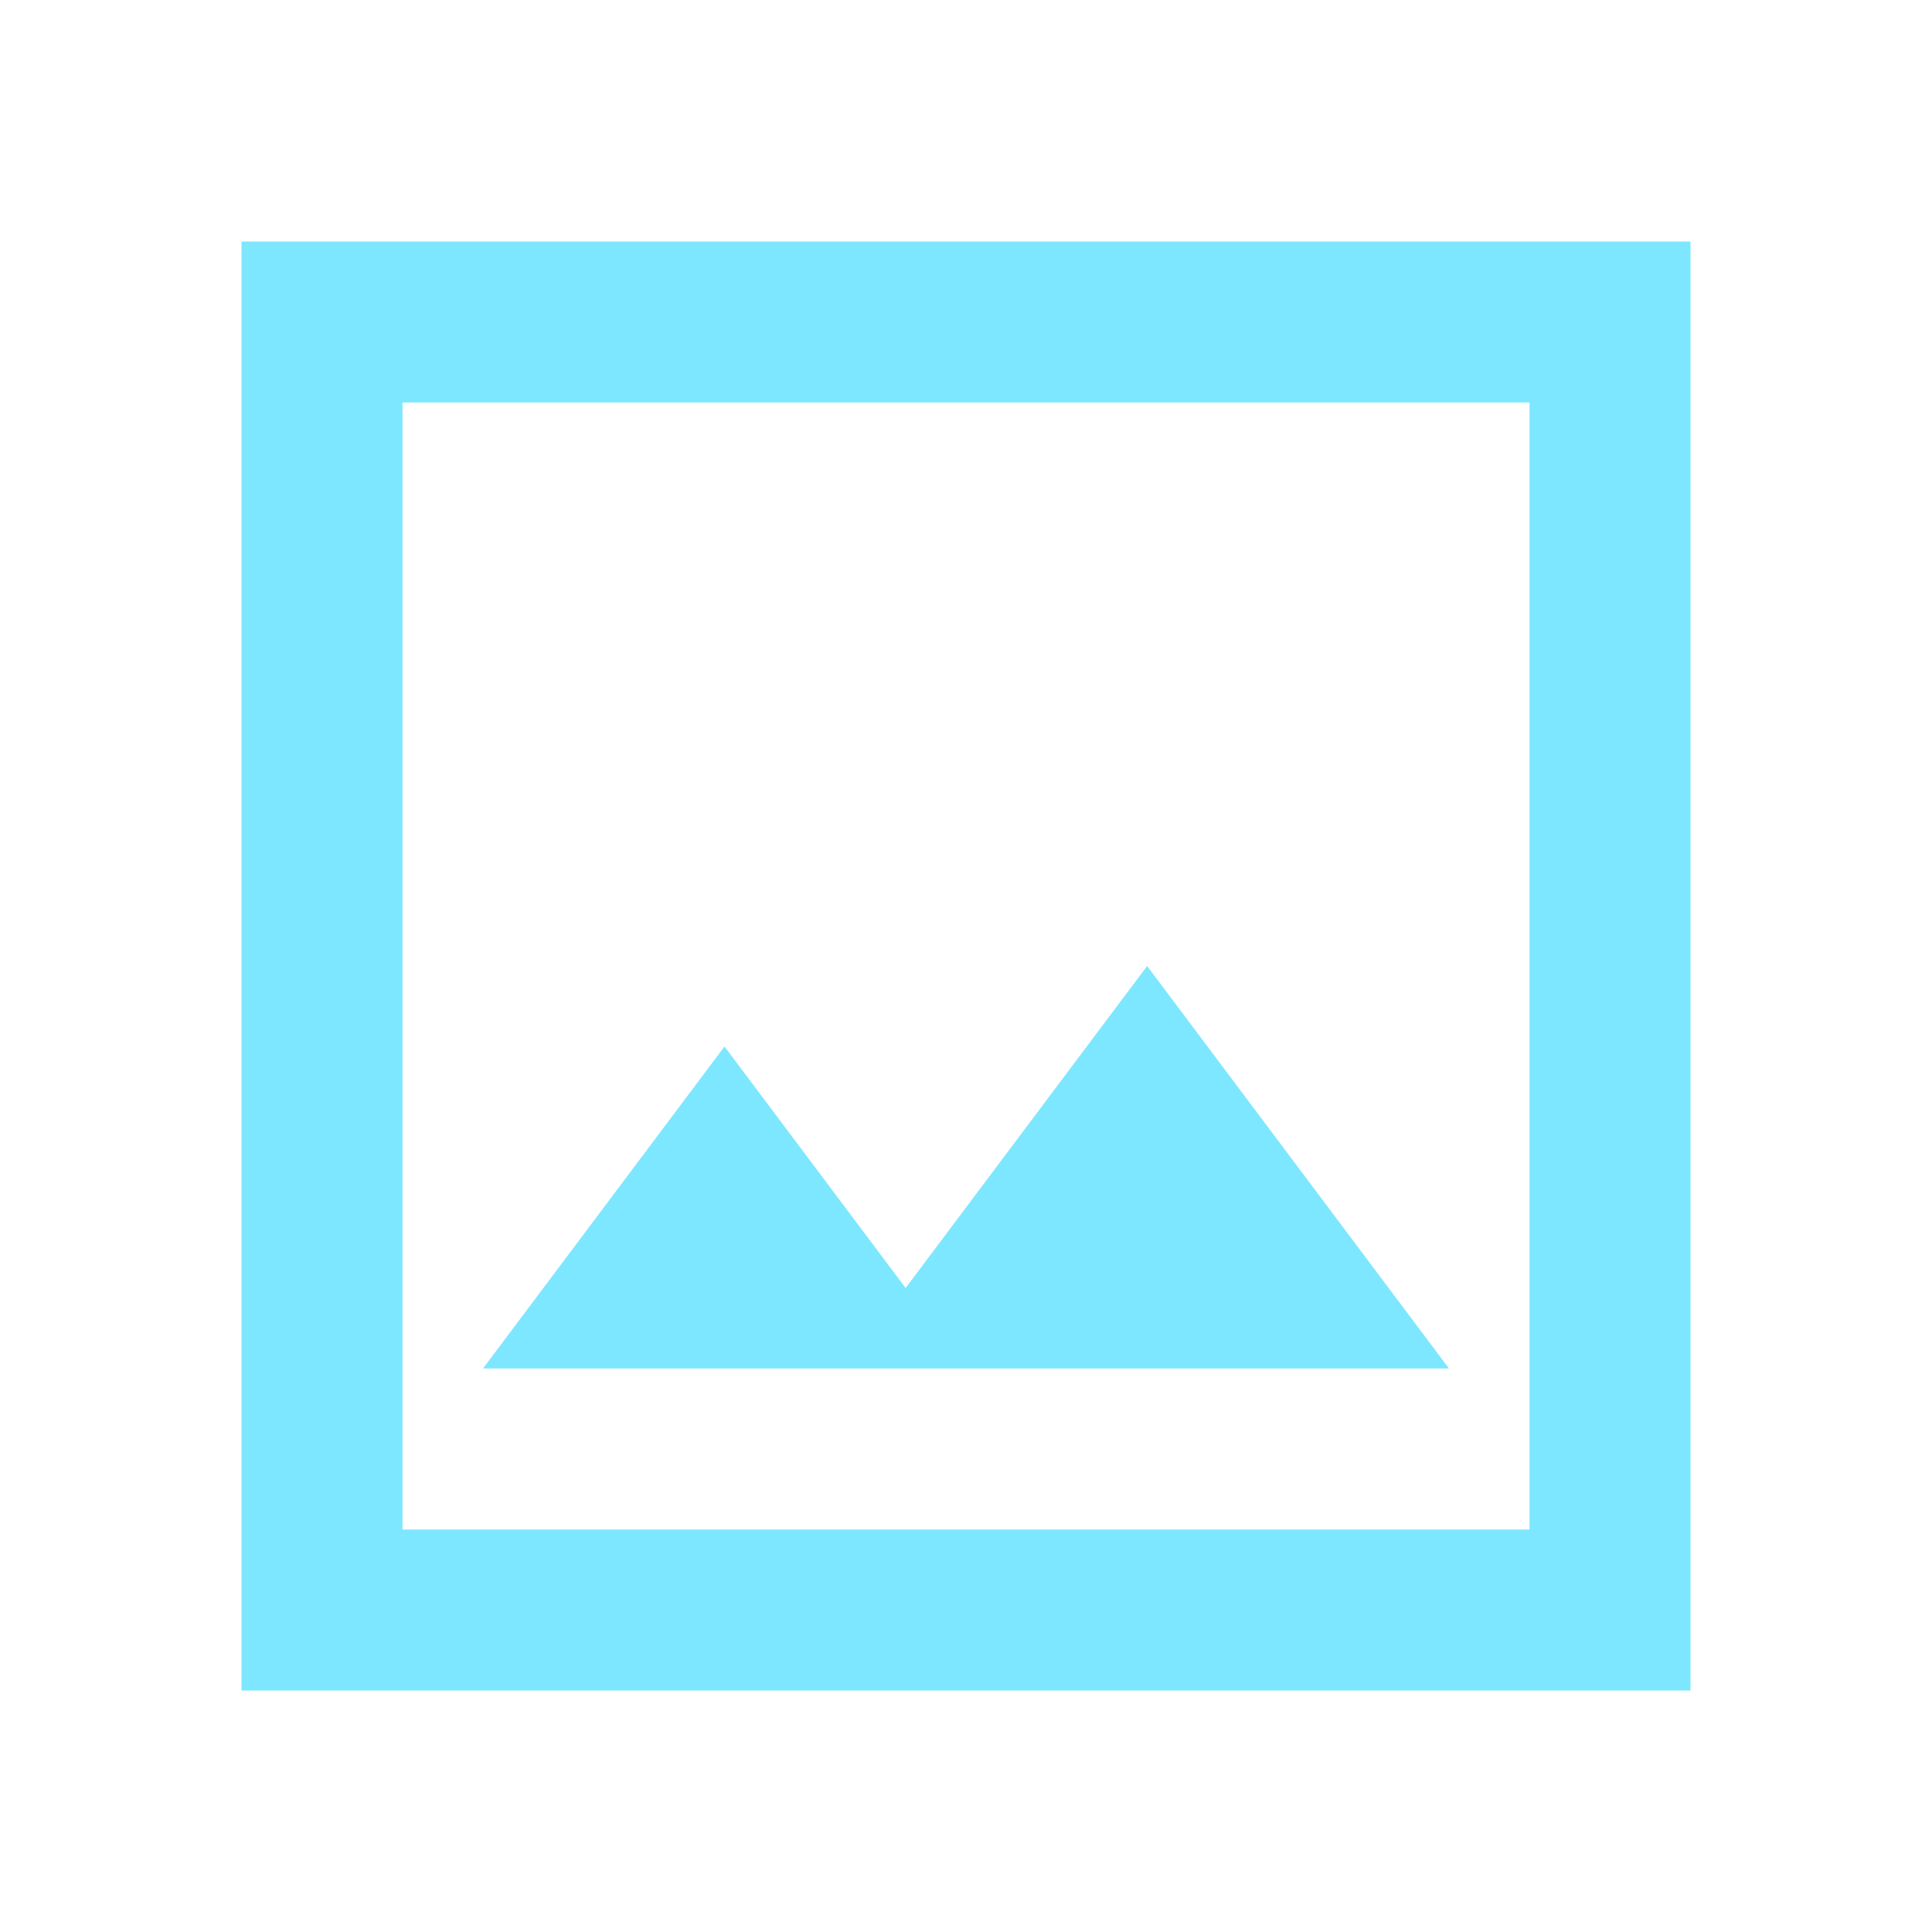
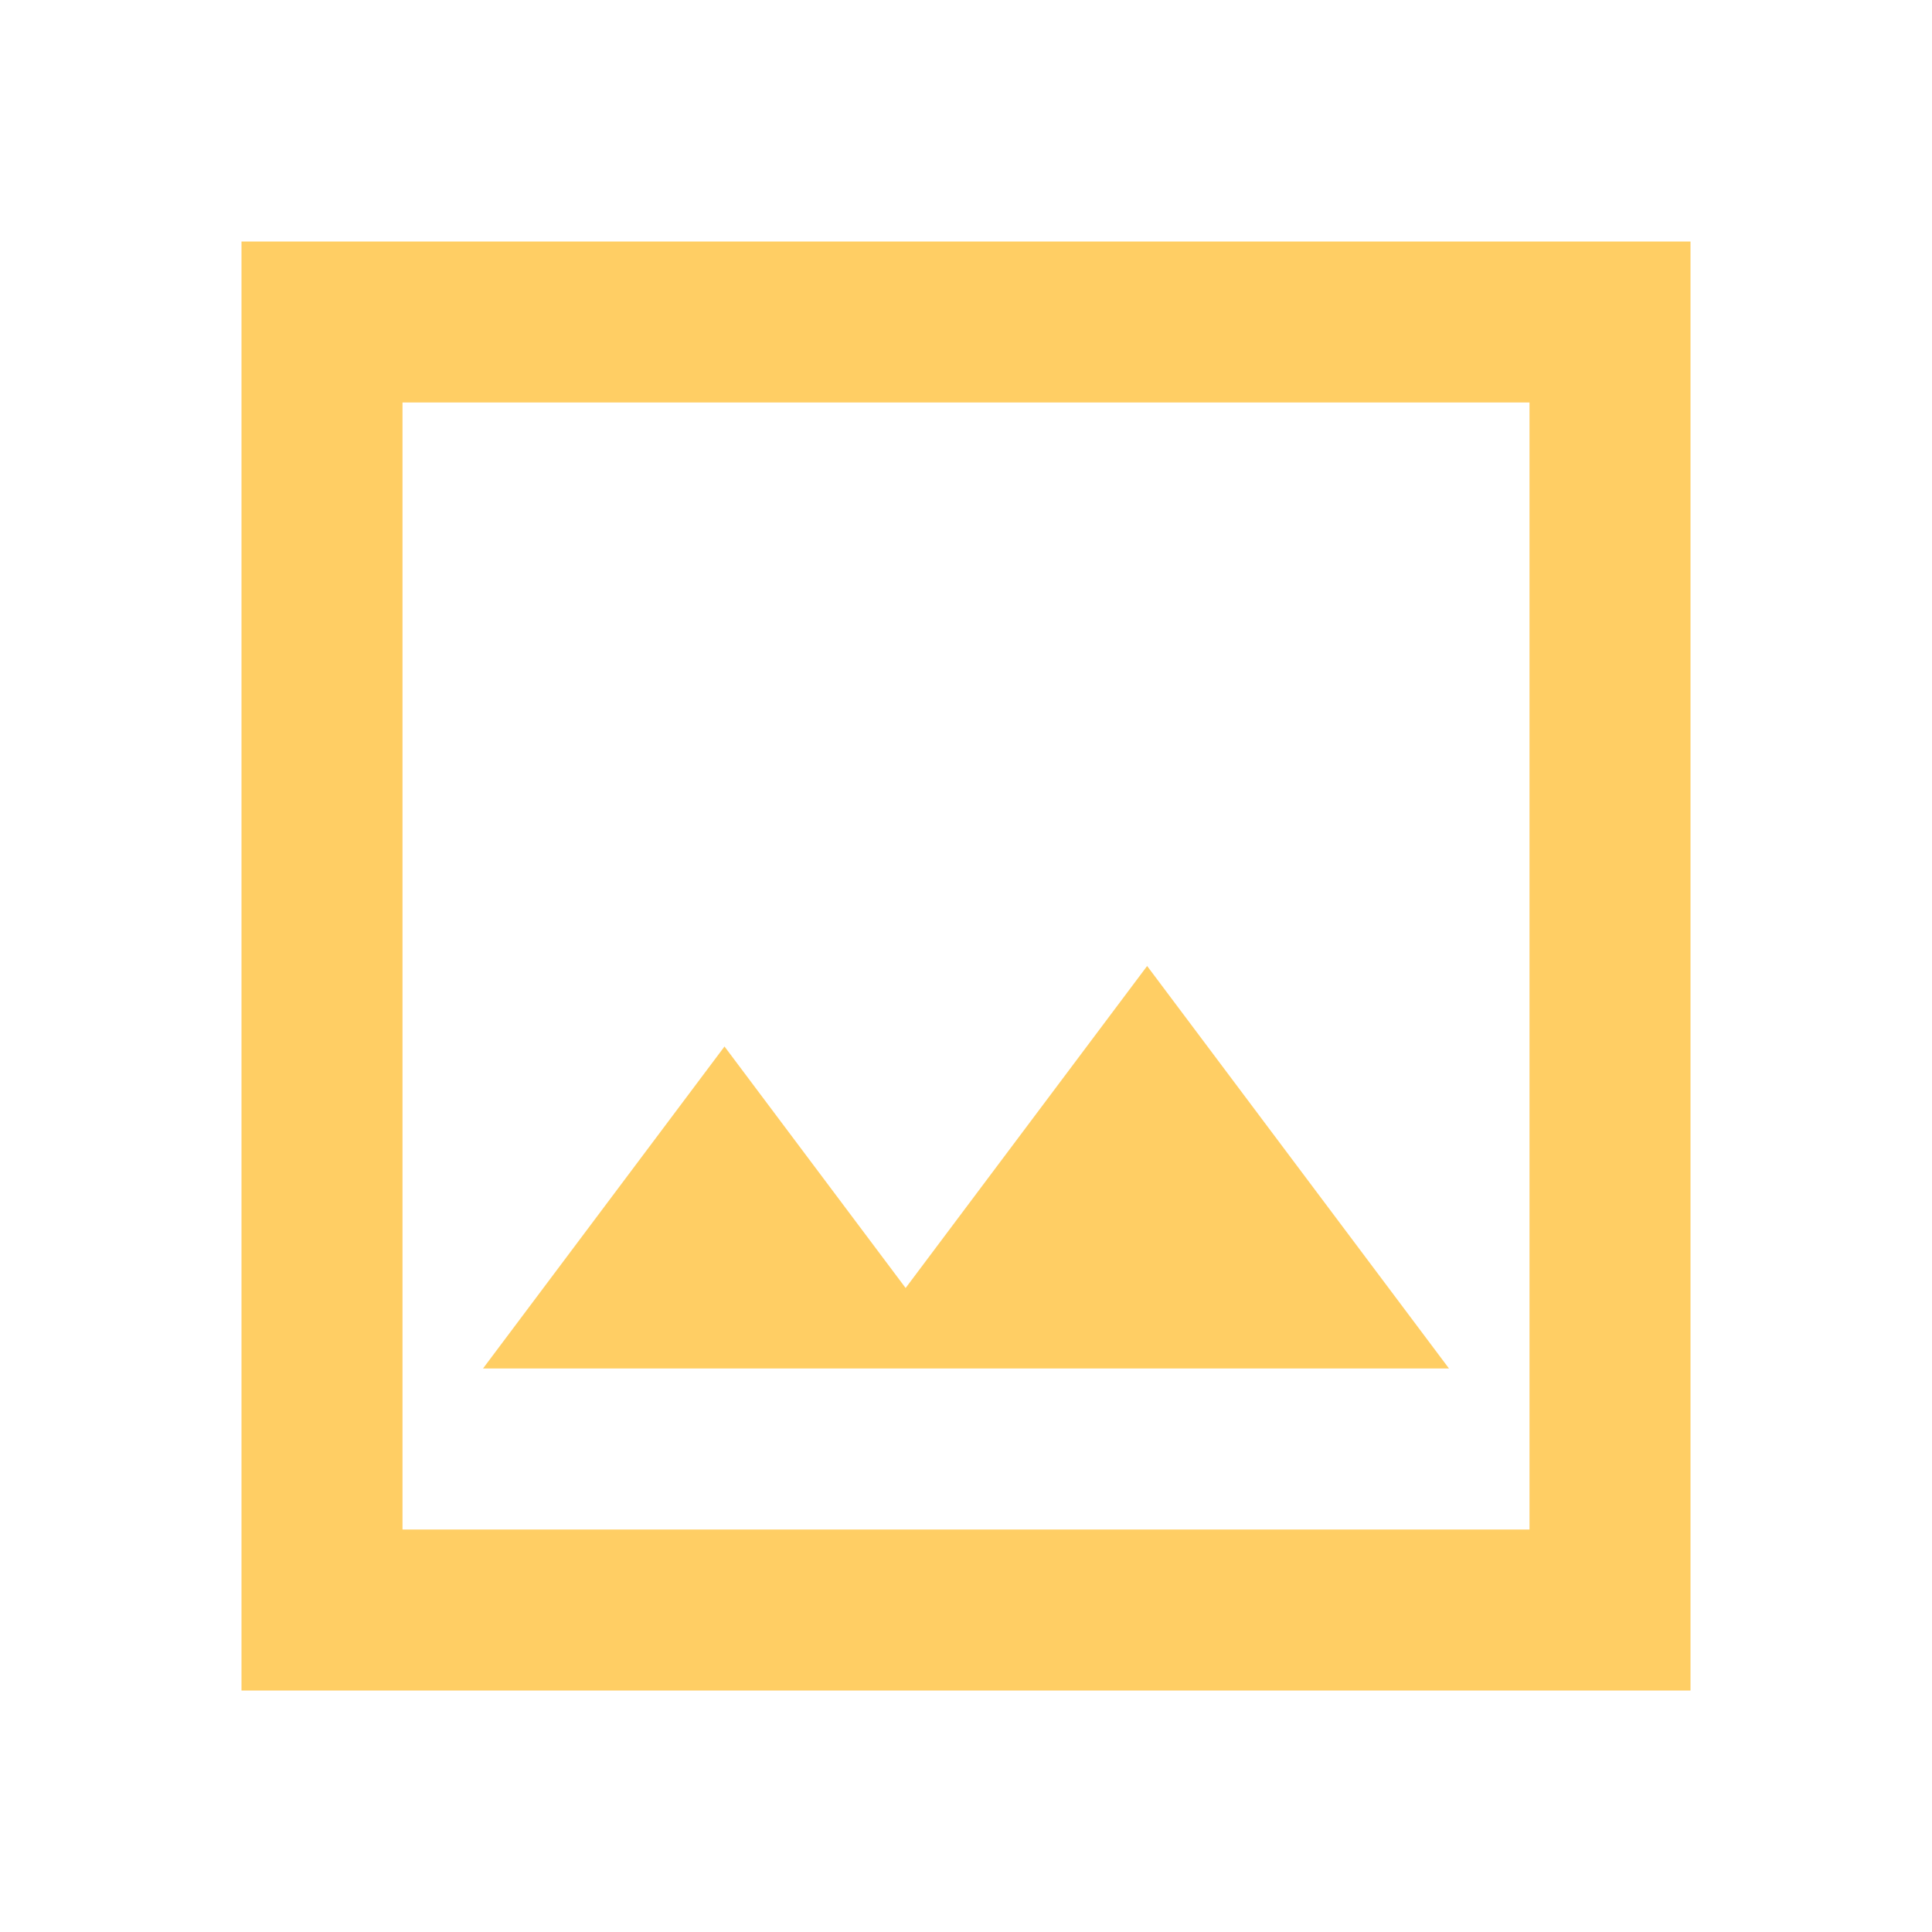
<svg xmlns="http://www.w3.org/2000/svg" width="1em" height="1em" viewBox="0 0 24 24">
-   <path fill="#7DE7FF" d="M6 17h12l-3.75-5l-3 4L9 13zm-3 4V3h18v18zm2-2h14V5H5zm0 0V5z" />
+   <path fill="#FFCE64" d="M6 17h12l-3.75-5l-3 4L9 13zm-3 4V3h18v18zm2-2h14V5H5zm0 0V5z" />
</svg>
